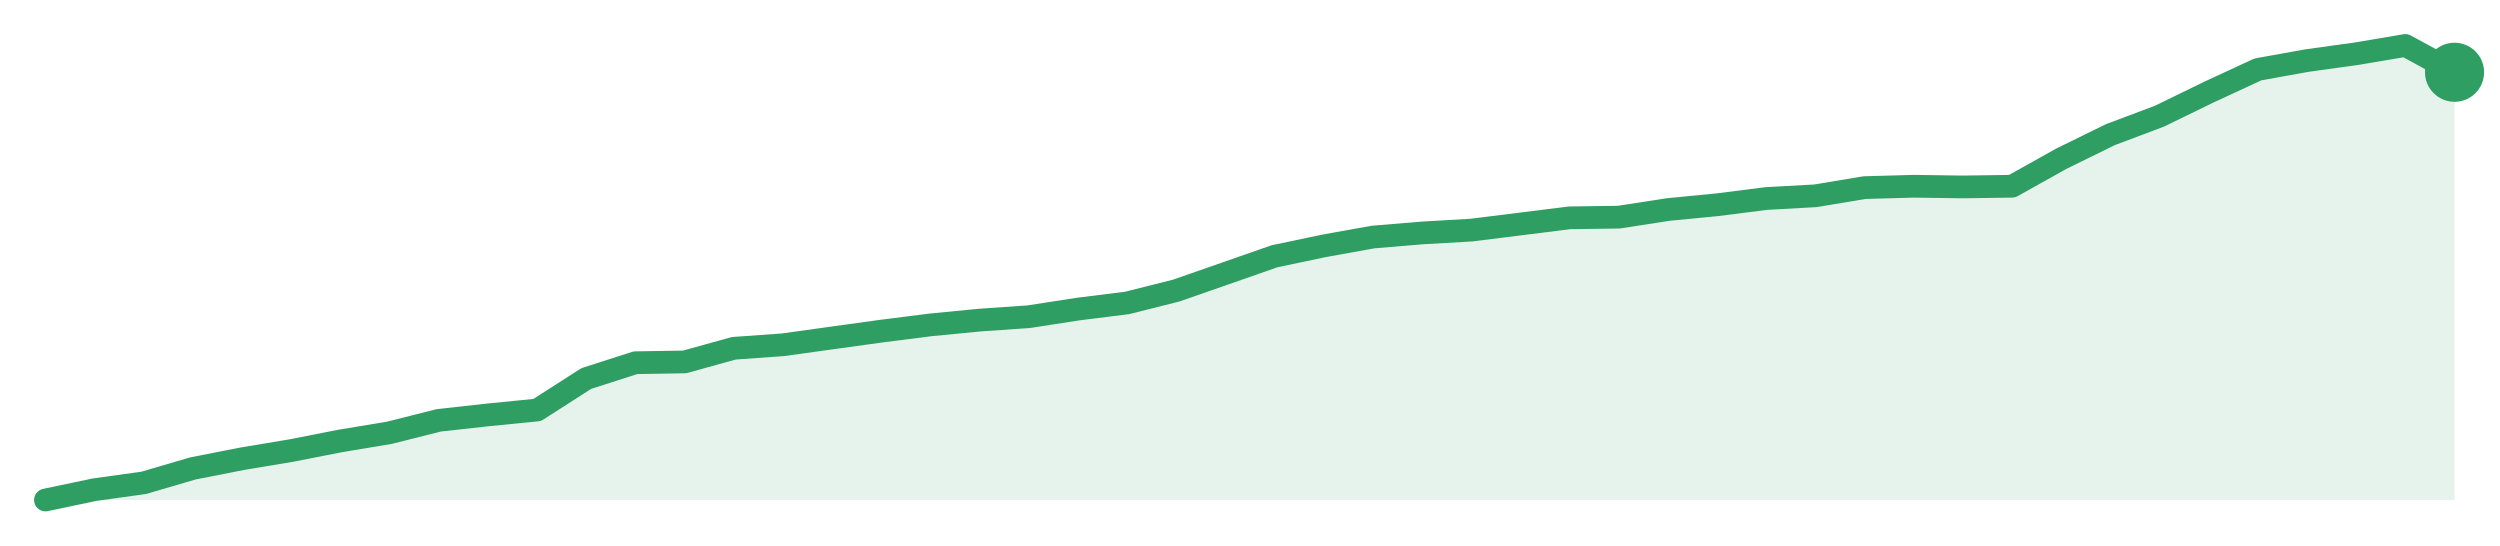
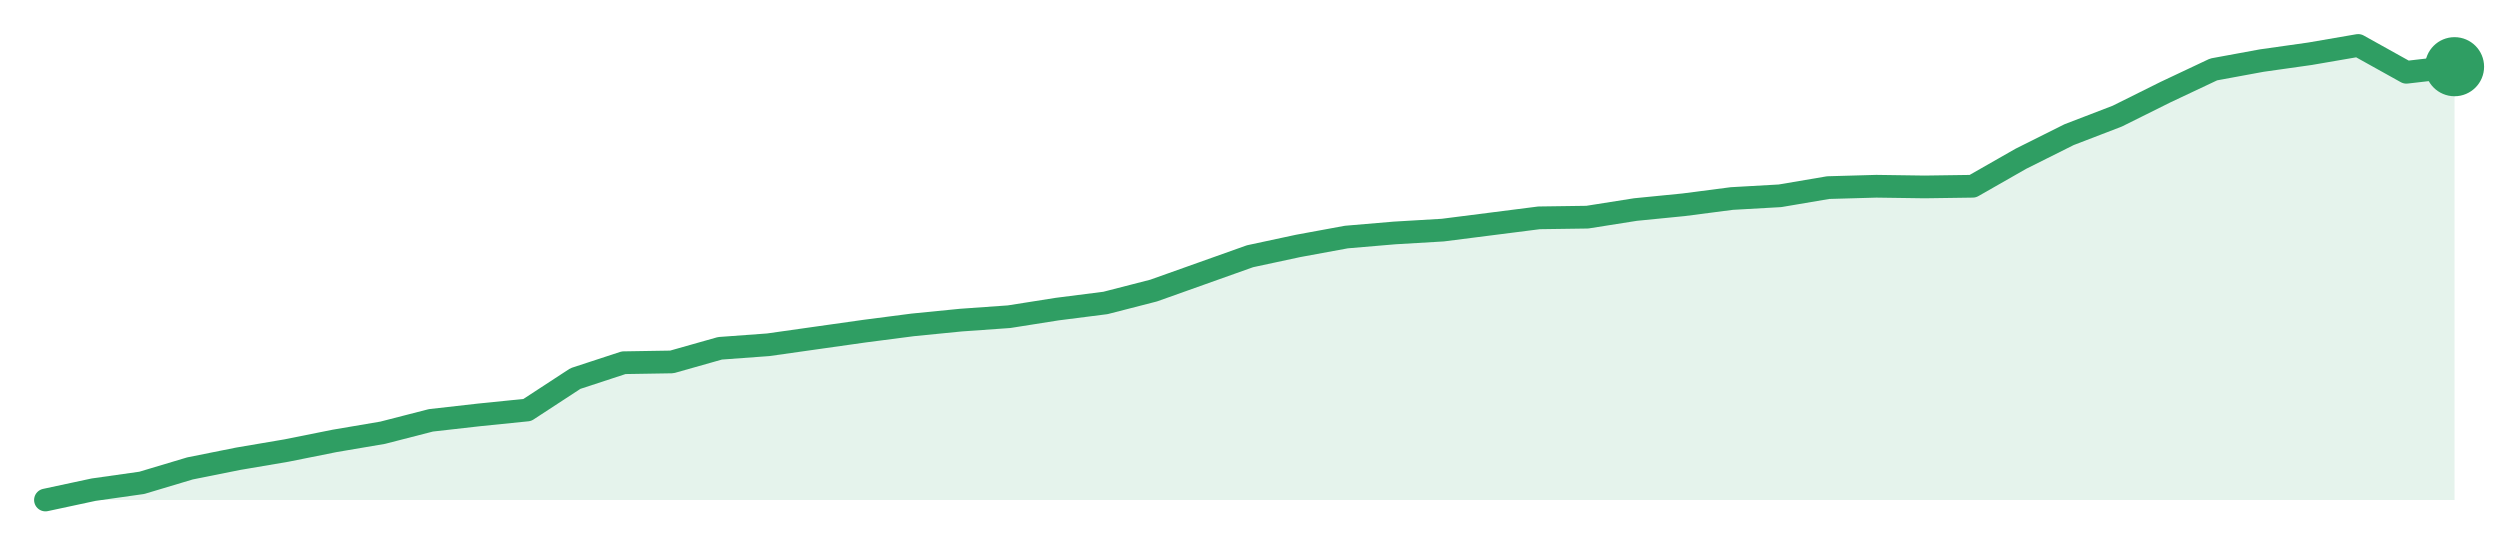
<svg xmlns="http://www.w3.org/2000/svg" width="220" height="48" viewBox="0 0 220 48" role="img" aria-label="trend">
-   <path d="M4.0,44.0 L4.0,44.0 L8.33,43.09 L12.65,42.49 L16.98,41.22 L21.31,40.37 L25.63,39.65 L29.96,38.8 L34.29,38.08 L38.61,36.99 L42.94,36.51 L47.27,36.08 L51.59,33.31 L55.92,31.92 L60.24,31.85 L64.57,30.65 L68.9,30.34 L73.22,29.74 L77.55,29.14 L81.88,28.59 L86.2,28.17 L90.53,27.87 L94.86,27.2 L99.18,26.66 L103.51,25.57 L107.84,24.06 L112.16,22.55 L116.49,21.64 L120.82,20.86 L125.14,20.5 L129.47,20.25 L133.8,19.71 L138.12,19.17 L142.45,19.11 L146.78,18.44 L151.1,18.02 L155.43,17.47 L159.76,17.23 L164.08,16.51 L168.41,16.39 L172.73,16.45 L177.06,16.39 L181.39,13.97 L185.71,11.85 L190.04,10.22 L194.37,8.11 L198.69,6.11 L203.02,5.33 L207.35,4.73 L211.67,4.0 L216.0,6.36 L216.0,44.0 Z" fill="#2f9e631f" />
-   <path d="M4.0,44.0 L8.33,43.09 L12.65,42.49 L16.98,41.22 L21.31,40.37 L25.63,39.65 L29.96,38.8 L34.29,38.08 L38.61,36.99 L42.94,36.51 L47.27,36.08 L51.59,33.31 L55.92,31.92 L60.24,31.85 L64.57,30.65 L68.9,30.34 L73.22,29.74 L77.55,29.14 L81.88,28.59 L86.2,28.17 L90.53,27.87 L94.86,27.2 L99.18,26.66 L103.51,25.57 L107.84,24.06 L112.16,22.55 L116.49,21.64 L120.82,20.86 L125.14,20.5 L129.47,20.25 L133.8,19.71 L138.12,19.17 L142.45,19.11 L146.78,18.44 L151.1,18.02 L155.43,17.47 L159.76,17.23 L164.08,16.51 L168.41,16.39 L172.73,16.45 L177.06,16.39 L181.39,13.97 L185.71,11.85 L190.04,10.22 L194.37,8.11 L198.69,6.11 L203.02,5.33 L207.35,4.73 L211.67,4.0 L216.0,6.36" fill="none" stroke="#2f9e63" stroke-width="2" stroke-linejoin="round" stroke-linecap="round" />
-   <circle cx="216.0" cy="6.36" r="2.6" fill="#2f9e63" />
+   <path d="M4.0,44.0 L4.0,44.0 L8.24,43.09 L12.48,42.49 L16.72,41.22 L20.96,40.37 L25.2,39.65 L29.44,38.8 L33.68,38.08 L37.92,36.99 L42.16,36.51 L46.4,36.08 L50.64,33.31 L54.88,31.92 L59.12,31.85 L63.36,30.65 L67.6,30.34 L71.84,29.74 L76.08,29.14 L80.32,28.59 L84.56,28.17 L88.8,27.87 L93.04,27.2 L97.28,26.66 L101.52,25.57 L105.76,24.06 L110.0,22.55 L114.24,21.64 L118.48,20.86 L122.72,20.5 L126.96,20.25 L131.2,19.71 L135.44,19.17 L139.68,19.11 L143.92,18.44 L148.16,18.02 L152.4,17.47 L156.64,17.23 L160.88,16.51 L165.12,16.39 L169.36,16.45 L173.6,16.39 L177.84,13.97 L182.08,11.85 L186.32,10.22 L190.56,8.11 L194.8,6.11 L199.04,5.33 L203.28,4.73 L207.52,4.0 L211.76,6.36 L216.0,5.87 L216.0,44.0 Z" fill="#2f9e631f" />
+   <path d="M4.0,44.0 L8.24,43.09 L12.48,42.49 L16.72,41.22 L20.96,40.37 L25.2,39.65 L29.44,38.8 L33.68,38.08 L37.92,36.99 L42.16,36.51 L46.4,36.08 L50.64,33.31 L54.88,31.92 L59.12,31.85 L63.36,30.65 L67.6,30.34 L71.84,29.74 L76.08,29.14 L80.32,28.59 L84.56,28.17 L88.8,27.87 L93.04,27.2 L97.28,26.66 L101.52,25.57 L105.76,24.06 L110.0,22.55 L114.24,21.64 L118.48,20.86 L122.72,20.5 L126.96,20.25 L131.2,19.71 L135.44,19.17 L139.68,19.11 L143.92,18.44 L148.16,18.02 L152.4,17.47 L156.64,17.23 L160.88,16.51 L165.12,16.39 L169.36,16.45 L173.6,16.39 L177.84,13.97 L182.08,11.85 L186.32,10.22 L190.56,8.11 L194.8,6.11 L199.04,5.33 L203.28,4.73 L207.52,4.0 L211.76,6.36 L216.0,5.87" fill="none" stroke="#2f9e63" stroke-width="2" stroke-linejoin="round" stroke-linecap="round" />
+   <circle cx="216.0" cy="5.87" r="2.6" fill="#2f9e63" />
</svg>
